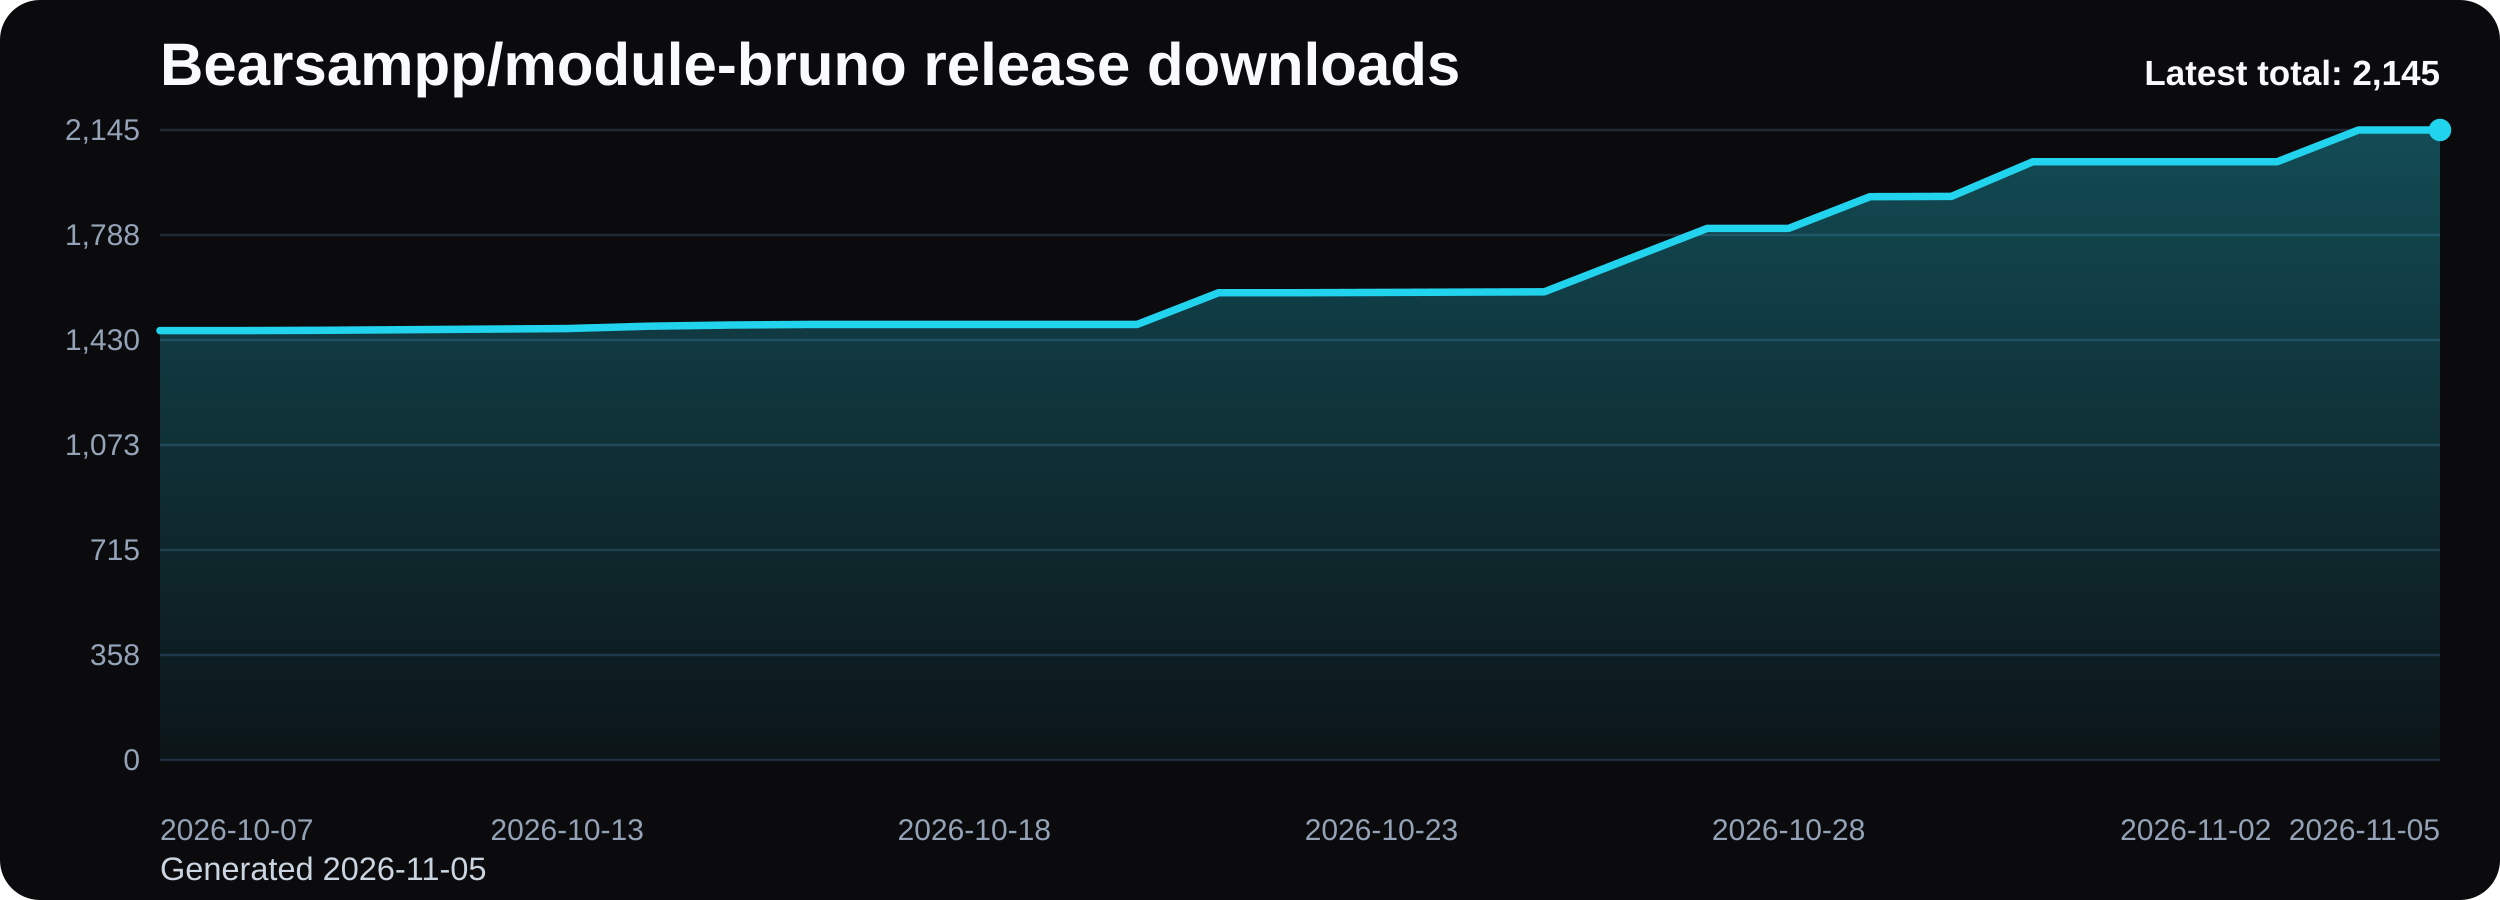
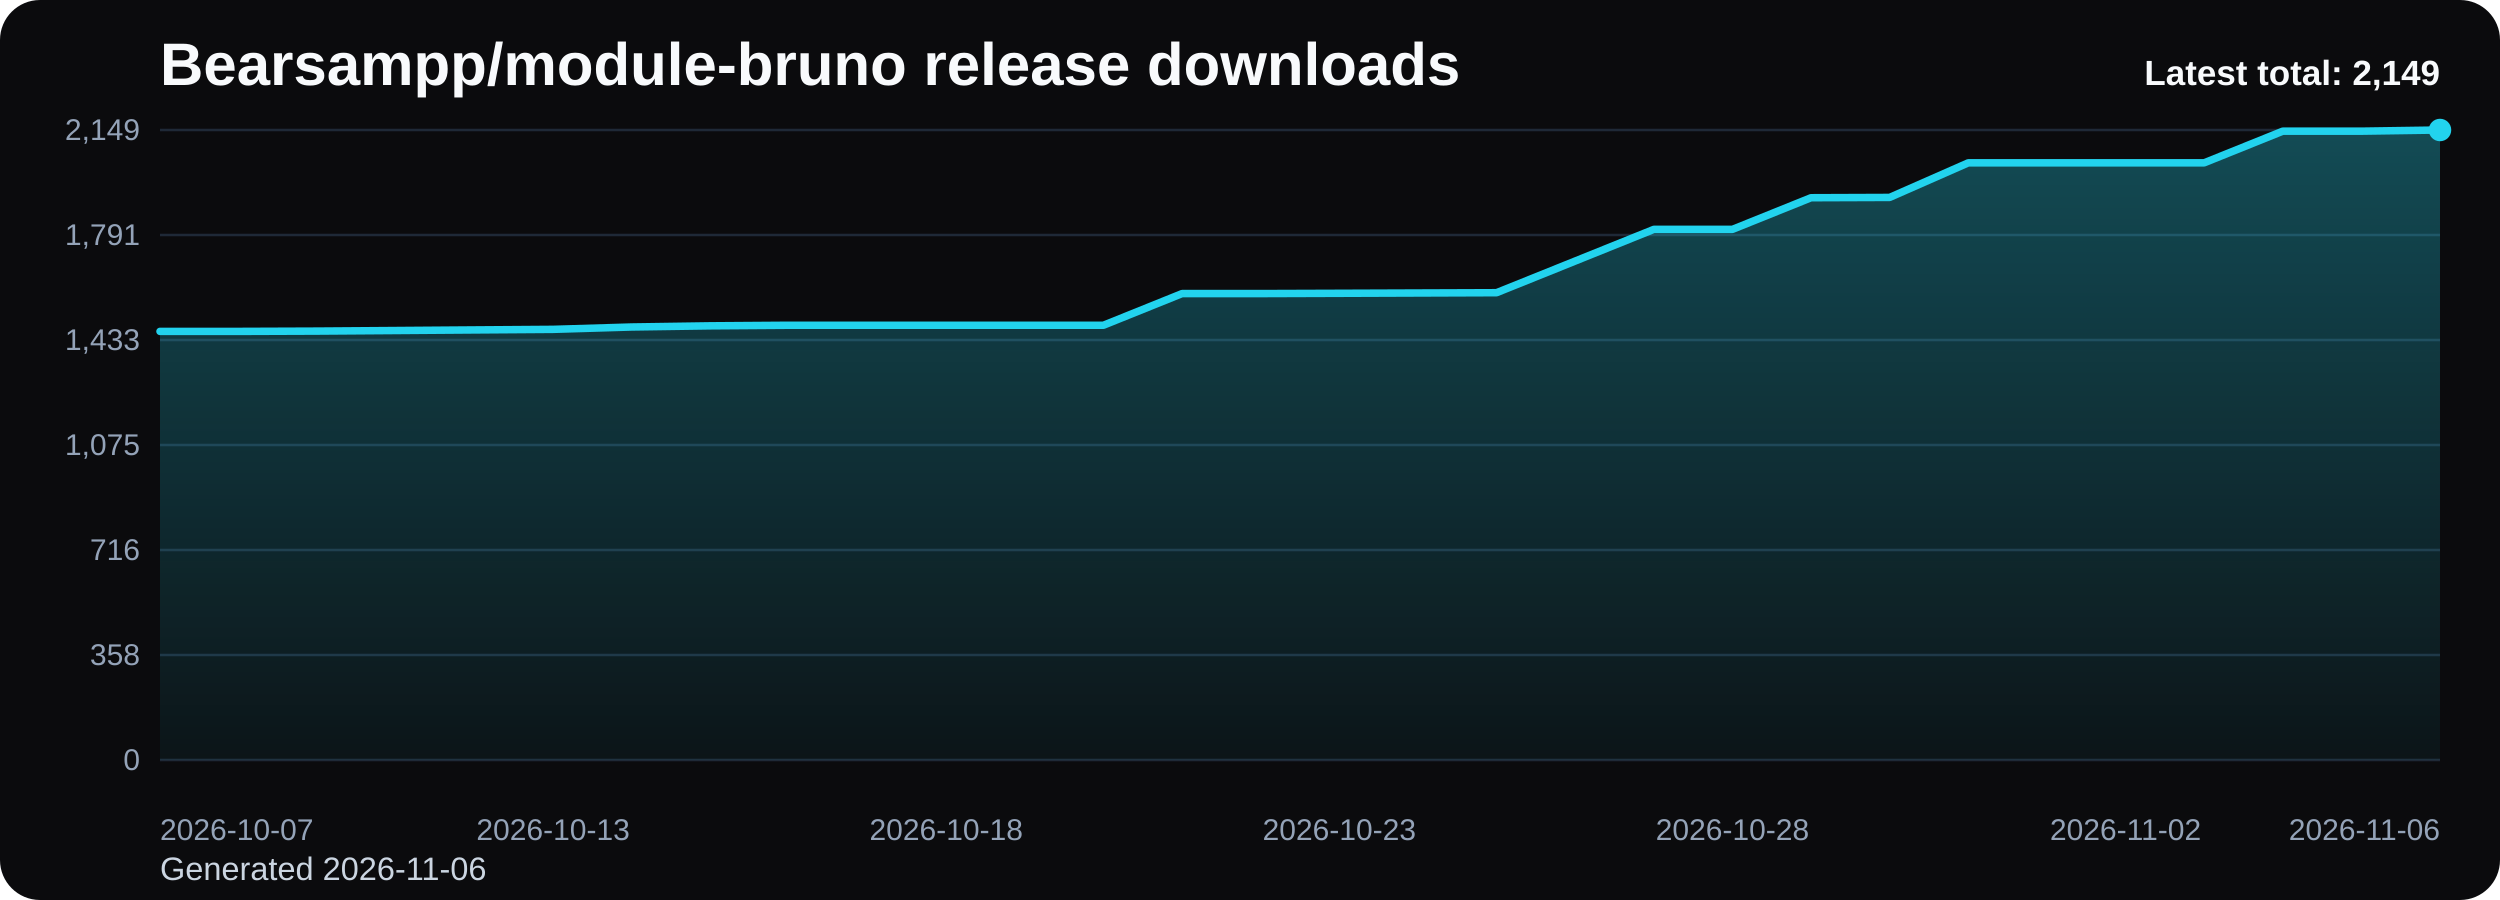
<svg xmlns="http://www.w3.org/2000/svg" viewBox="0 0 1000 360" role="img" aria-label="Bearsampp/module-bruno release downloads chart">
  <defs>
    <linearGradient id="fill-total-trend-black" x1="0" y1="0" x2="0" y2="1">
      <stop offset="0%" stop-color="#22d3ee" stop-opacity="0.32" />
      <stop offset="100%" stop-color="#22d3ee" stop-opacity="0.05" />
    </linearGradient>
    <style>
      .bg { fill: #0b0b0d; }
      .title { font: 700 24px Arial, sans-serif; fill: #f8fafc; }
      .sub { font: 400 13px Arial, sans-serif; fill: #cbd5e1; }
      .grid { stroke: #1f2937; stroke-width: 1; }
      .axis { font: 400 12px Arial, sans-serif; fill: #94a3b8; }
      .line { fill: none; stroke: #22d3ee; stroke-width: 3; stroke-linecap: round; stroke-linejoin: round; }
      .dot { fill: #22d3ee; }
      .value { font: 600 11px Arial, sans-serif; fill: #cbd5e1; }
      .latest { font: 700 14px Arial, sans-serif; fill: #f8fafc; }
    </style>
  </defs>
  <rect class="bg" x="0" y="0" width="1000" height="360" rx="16" />
  <text class="title" x="64" y="34">Bearsampp/module-bruno release downloads</text>
-   <text class="sub" x="64" y="352">Generated 2026-11-05</text>
+   <text class="sub" x="64" y="352">Generated 2026-11-06</text>
  <line x1="64" y1="52.00" x2="976" y2="52.00" class="grid" />
-   <text x="56" y="56.00" text-anchor="end" class="axis">2,145</text>
+   <text x="56" y="56.00" text-anchor="end" class="axis">2,149</text>
  <line x1="64" y1="94.00" x2="976" y2="94.00" class="grid" />
-   <text x="56" y="98.00" text-anchor="end" class="axis">1,788</text>
+   <text x="56" y="98.00" text-anchor="end" class="axis">1,791</text>
  <line x1="64" y1="136.00" x2="976" y2="136.00" class="grid" />
-   <text x="56" y="140.00" text-anchor="end" class="axis">1,430</text>
+   <text x="56" y="140.00" text-anchor="end" class="axis">1,433</text>
  <line x1="64" y1="178.00" x2="976" y2="178.00" class="grid" />
-   <text x="56" y="182.00" text-anchor="end" class="axis">1,073</text>
+   <text x="56" y="182.00" text-anchor="end" class="axis">1,075</text>
  <line x1="64" y1="220.00" x2="976" y2="220.00" class="grid" />
-   <text x="56" y="224.00" text-anchor="end" class="axis">715</text>
+   <text x="56" y="224.00" text-anchor="end" class="axis">716</text>
  <line x1="64" y1="262.00" x2="976" y2="262.00" class="grid" />
  <text x="56" y="266.00" text-anchor="end" class="axis">358</text>
  <line x1="64" y1="304.00" x2="976" y2="304.00" class="grid" />
  <text x="56" y="308.00" text-anchor="end" class="axis">0</text>
-   <path d="M 64.00 304 L 64.00 132.24 L 96.57 132.24 L 129.14 132.12 L 161.71 131.89 L 194.29 131.65 L 226.86 131.42 L 259.43 130.48 L 292.00 130.01 L 324.57 129.77 L 357.14 129.77 L 389.71 129.77 L 422.29 129.77 L 454.86 129.77 L 487.43 117.09 L 520.00 117.09 L 552.57 116.97 L 585.14 116.85 L 617.71 116.73 L 650.29 104.04 L 682.86 91.36 L 715.43 91.36 L 748.00 78.67 L 780.57 78.55 L 813.14 64.69 L 845.71 64.69 L 878.29 64.69 L 910.86 64.69 L 943.43 52.00 L 976.00 52.00 L 976.00 304 Z" fill="url(#fill-total-trend-black)" />
-   <polyline class="line" points="64.00,132.24 96.57,132.24 129.14,132.12 161.71,131.89 194.29,131.65 226.86,131.42 259.43,130.48 292.00,130.01 324.57,129.77 357.14,129.77 389.71,129.77 422.29,129.77 454.86,129.77 487.43,117.09 520.00,117.09 552.57,116.97 585.14,116.85 617.71,116.73 650.29,104.04 682.86,91.36 715.43,91.36 748.00,78.67 780.57,78.55 813.14,64.69 845.71,64.69 878.29,64.69 910.86,64.69 943.43,52.00 976.00,52.00" />
+   <path d="M 64.00 304 L 64.00 132.56 L 95.45 132.56 L 126.90 132.44 L 158.34 132.21 L 189.79 131.97 L 221.24 131.74 L 252.69 130.80 L 284.14 130.33 L 315.59 130.10 L 347.03 130.10 L 378.48 130.10 L 409.93 130.10 L 441.38 130.10 L 472.83 117.43 L 504.28 117.43 L 535.72 117.32 L 567.17 117.20 L 598.62 117.08 L 630.07 104.42 L 661.52 91.75 L 692.97 91.75 L 724.41 79.09 L 755.86 78.97 L 787.31 65.13 L 818.76 65.13 L 850.21 65.13 L 881.66 65.13 L 913.10 52.47 L 944.55 52.47 L 976.00 52.00 L 976.00 304 Z" fill="url(#fill-total-trend-black)" />
+   <polyline class="line" points="64.00,132.56 95.45,132.56 126.90,132.44 158.34,132.21 189.79,131.97 221.24,131.74 252.69,130.80 284.14,130.33 315.59,130.10 347.03,130.10 378.48,130.10 409.93,130.10 441.38,130.10 472.83,117.43 504.28,117.43 535.72,117.32 567.17,117.20 598.62,117.08 630.07,104.42 661.52,91.75 692.97,91.75 724.41,79.09 755.86,78.97 787.31,65.13 818.76,65.13 850.21,65.13 881.66,65.13 913.10,52.47 944.55,52.47 976.00,52.00" />
  <circle class="dot" cx="976.00" cy="52.00" r="4.5" />
  <text class="axis" x="64.00" y="336" text-anchor="start">2026-10-07</text>
-   <text class="axis" x="226.86" y="336" text-anchor="middle">2026-10-13</text>
-   <text class="axis" x="389.71" y="336" text-anchor="middle">2026-10-18</text>
-   <text class="axis" x="552.57" y="336" text-anchor="middle">2026-10-23</text>
-   <text class="axis" x="715.43" y="336" text-anchor="middle">2026-10-28</text>
-   <text class="axis" x="878.29" y="336" text-anchor="middle">2026-11-02</text>
-   <text class="axis" x="976.00" y="336" text-anchor="end">2026-11-05</text>
-   <text class="latest" x="976" y="34" text-anchor="end">Latest total: 2,145</text>
+   <text class="axis" x="221.24" y="336" text-anchor="middle">2026-10-13</text>
+   <text class="axis" x="378.48" y="336" text-anchor="middle">2026-10-18</text>
+   <text class="axis" x="535.72" y="336" text-anchor="middle">2026-10-23</text>
+   <text class="axis" x="692.97" y="336" text-anchor="middle">2026-10-28</text>
+   <text class="axis" x="850.21" y="336" text-anchor="middle">2026-11-02</text>
+   <text class="axis" x="976.00" y="336" text-anchor="end">2026-11-06</text>
+   <text class="latest" x="976" y="34" text-anchor="end">Latest total: 2,149</text>
</svg>
